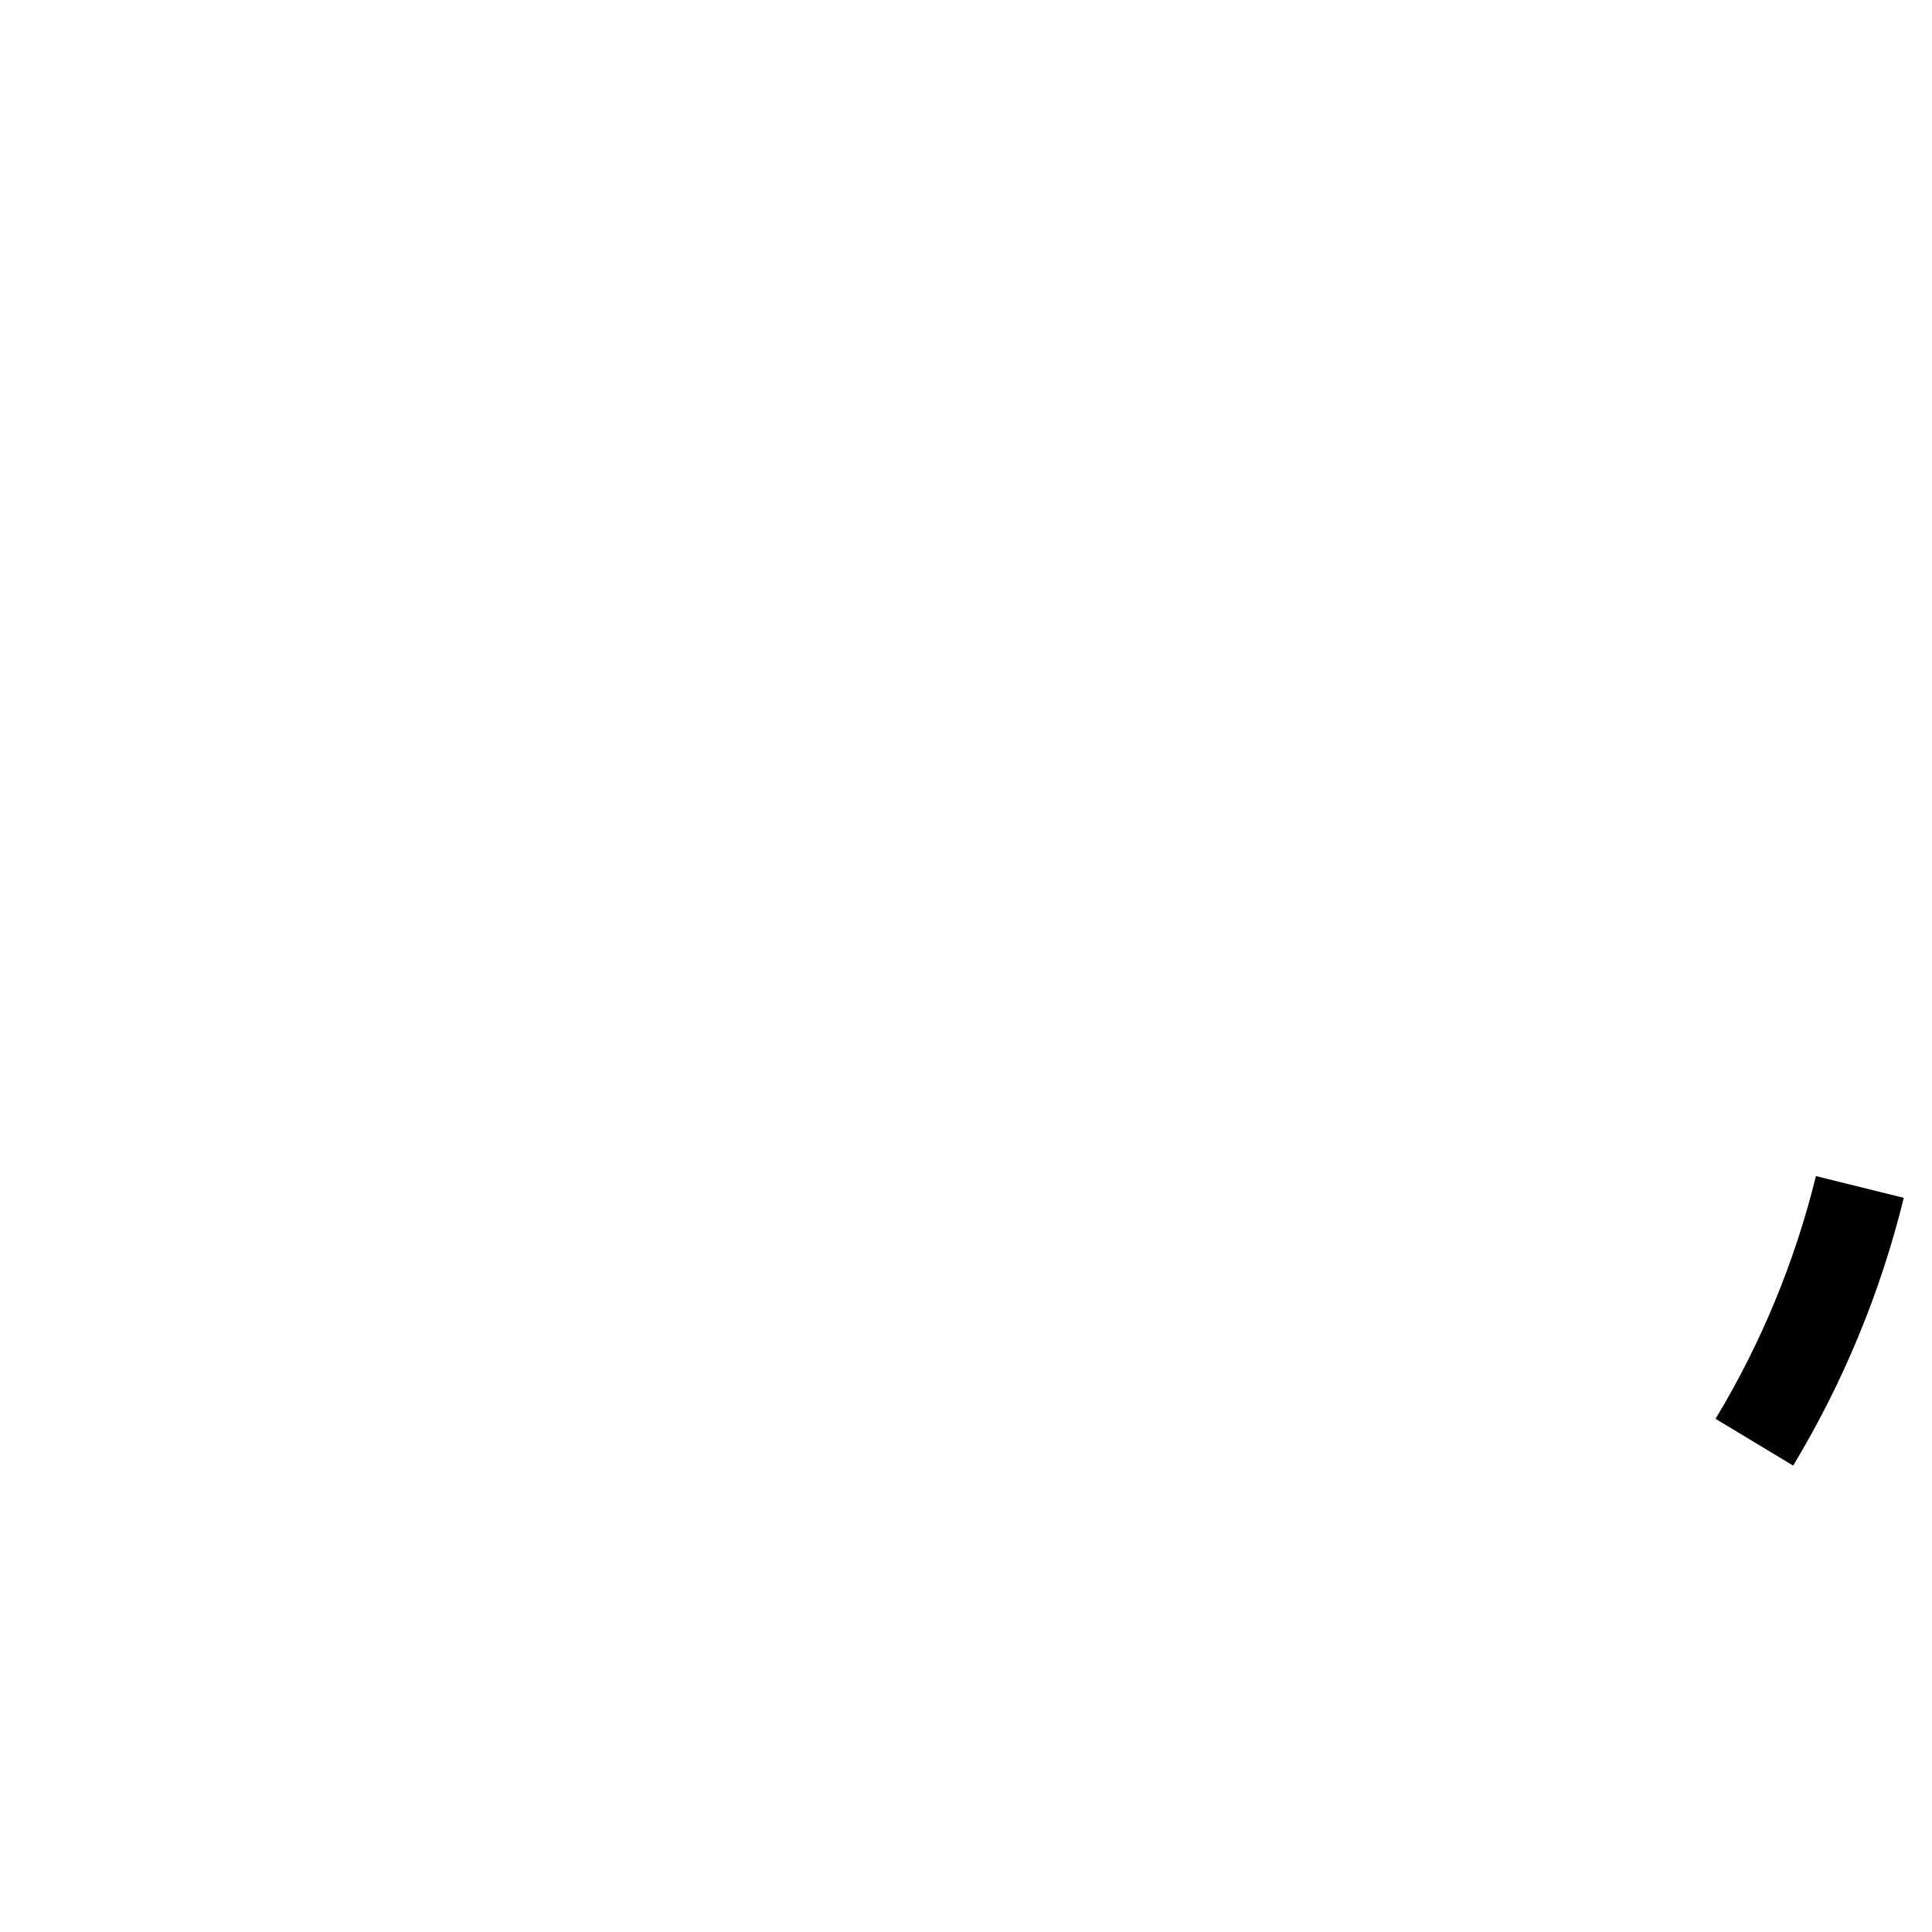
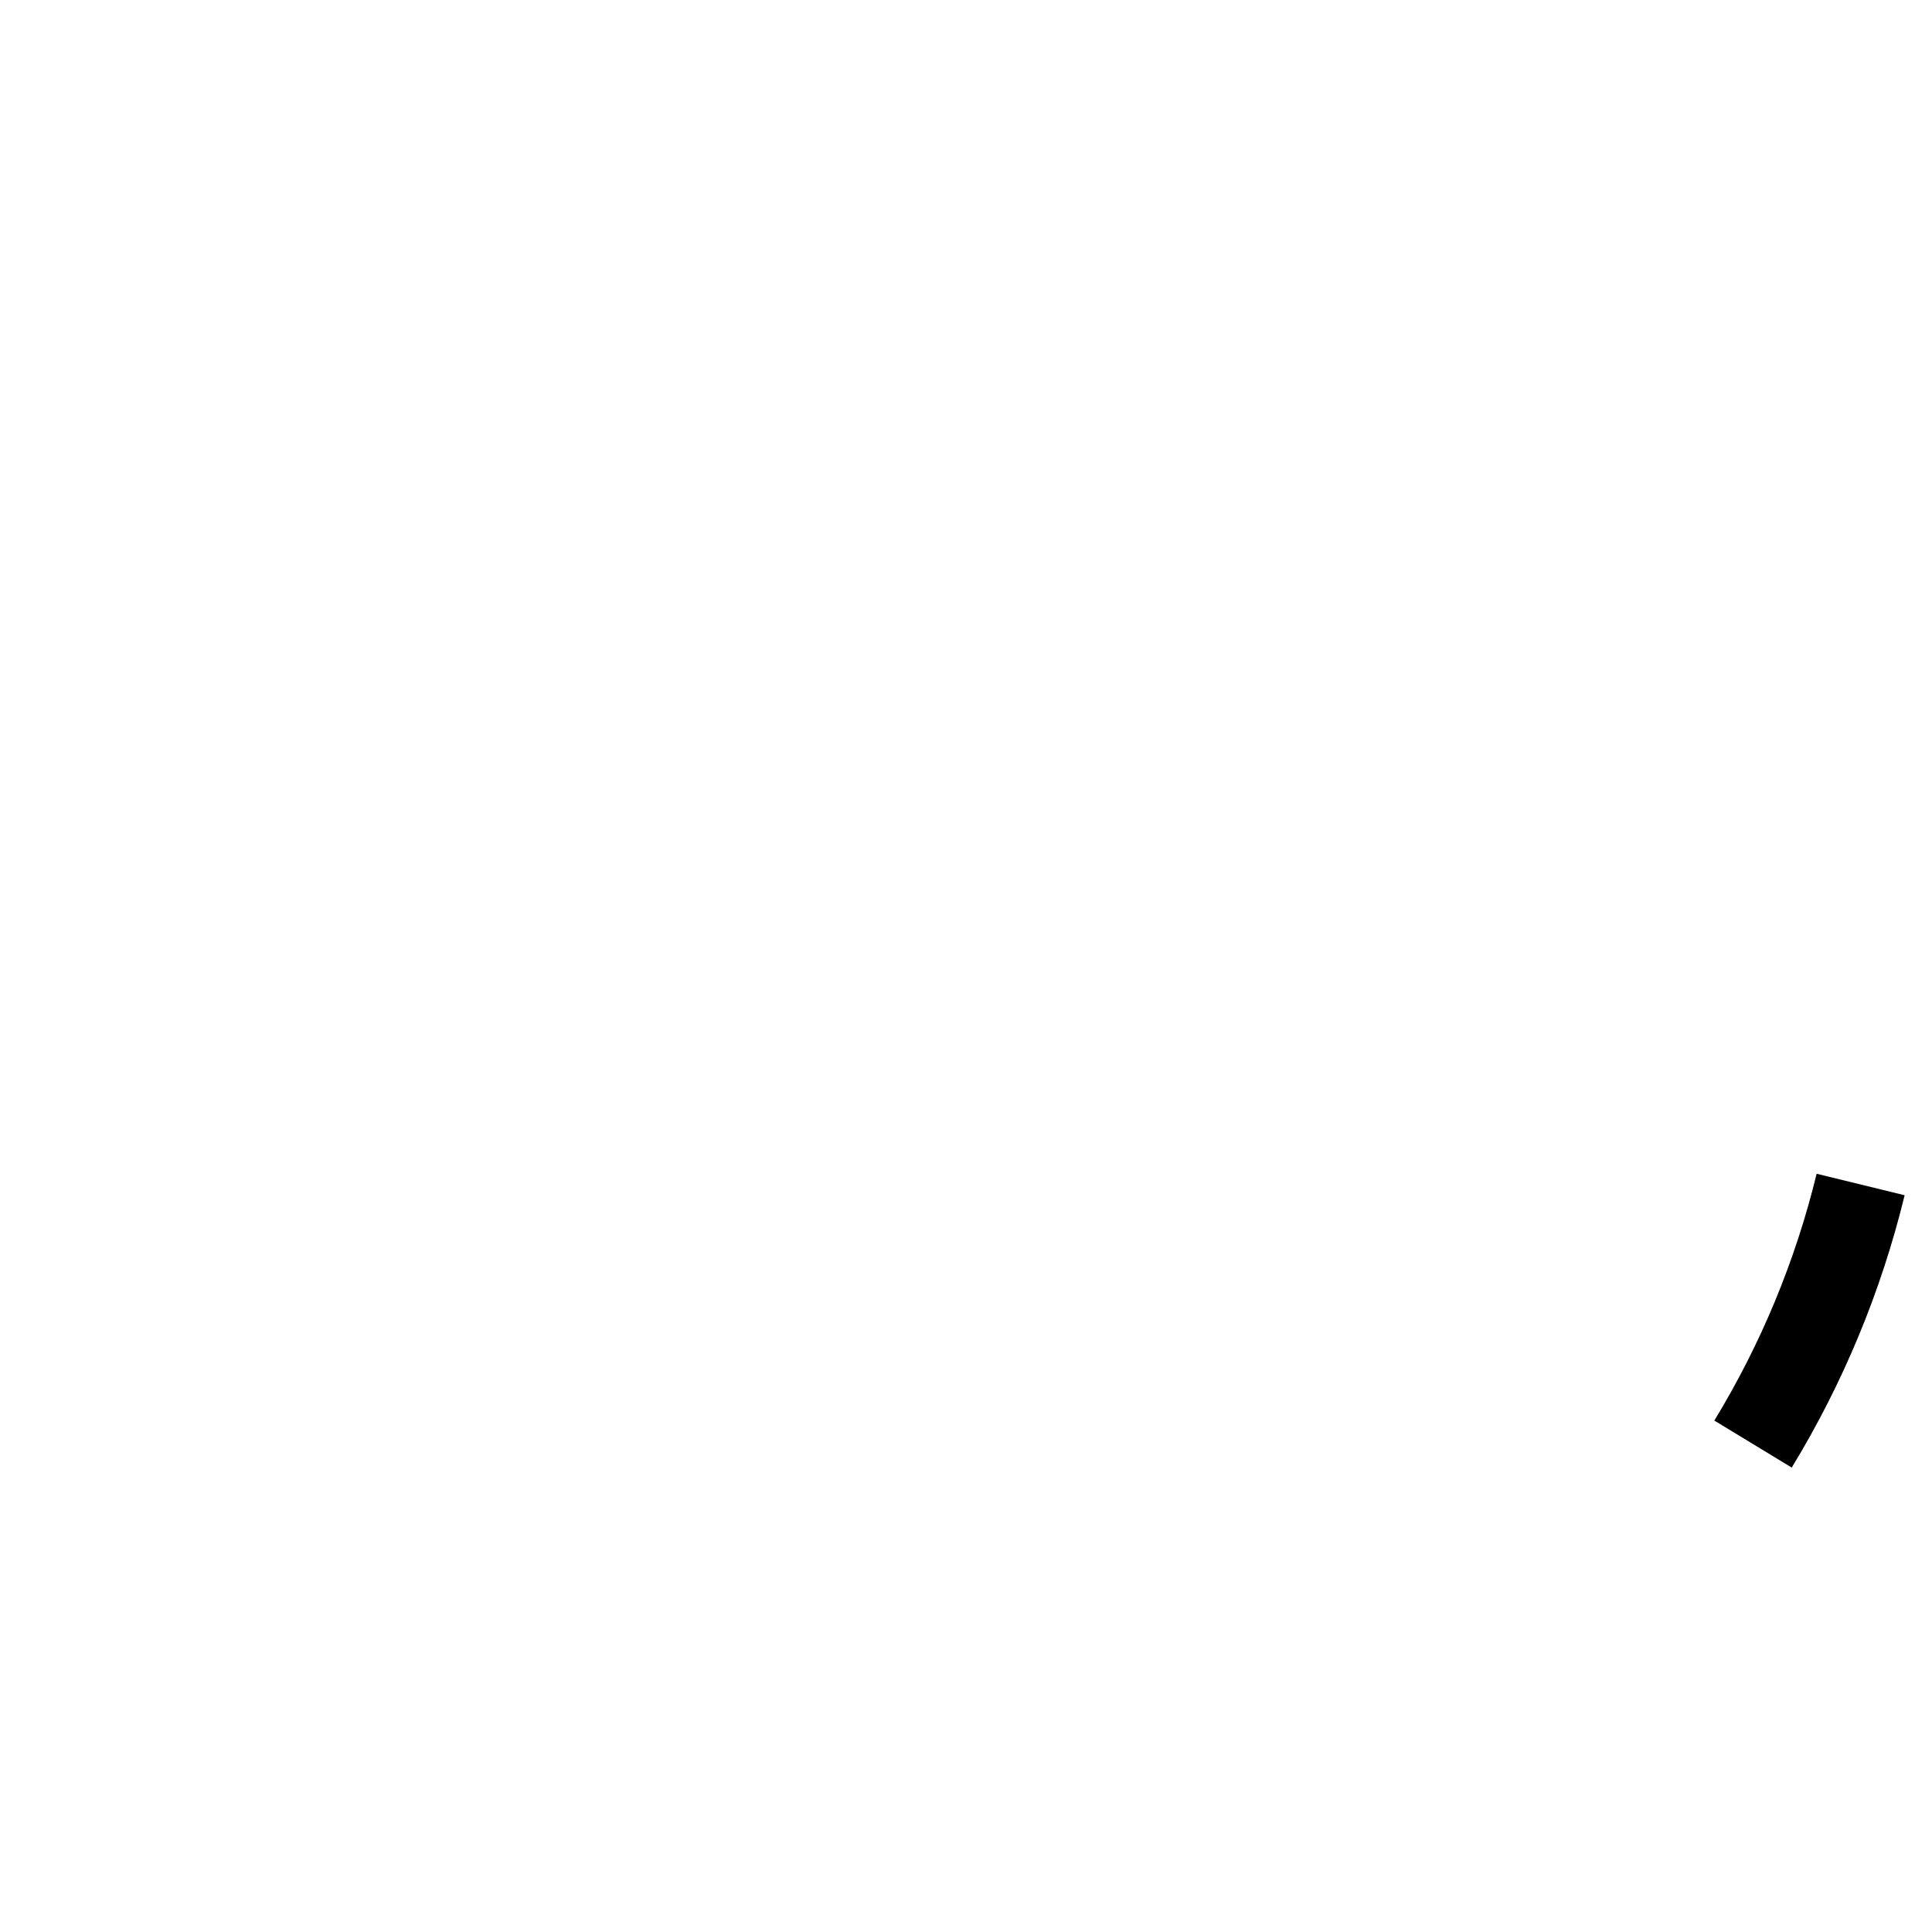
<svg xmlns="http://www.w3.org/2000/svg" width="128" height="128">
-   <path d="m126.13 79.36-5.82-1.44A57.84 57.84 0 0 1 113.66 94l5.14 3.1a63.76 63.76 0 0 0 7.33-17.74z" />
+   <path d="M113.579 94.116a57.669 57.669 0 0 0 6.778-16.352l5.83 1.424a63.603 63.603 0 0 1-7.48 18.043l-5.128-3.115Z" />
</svg>
